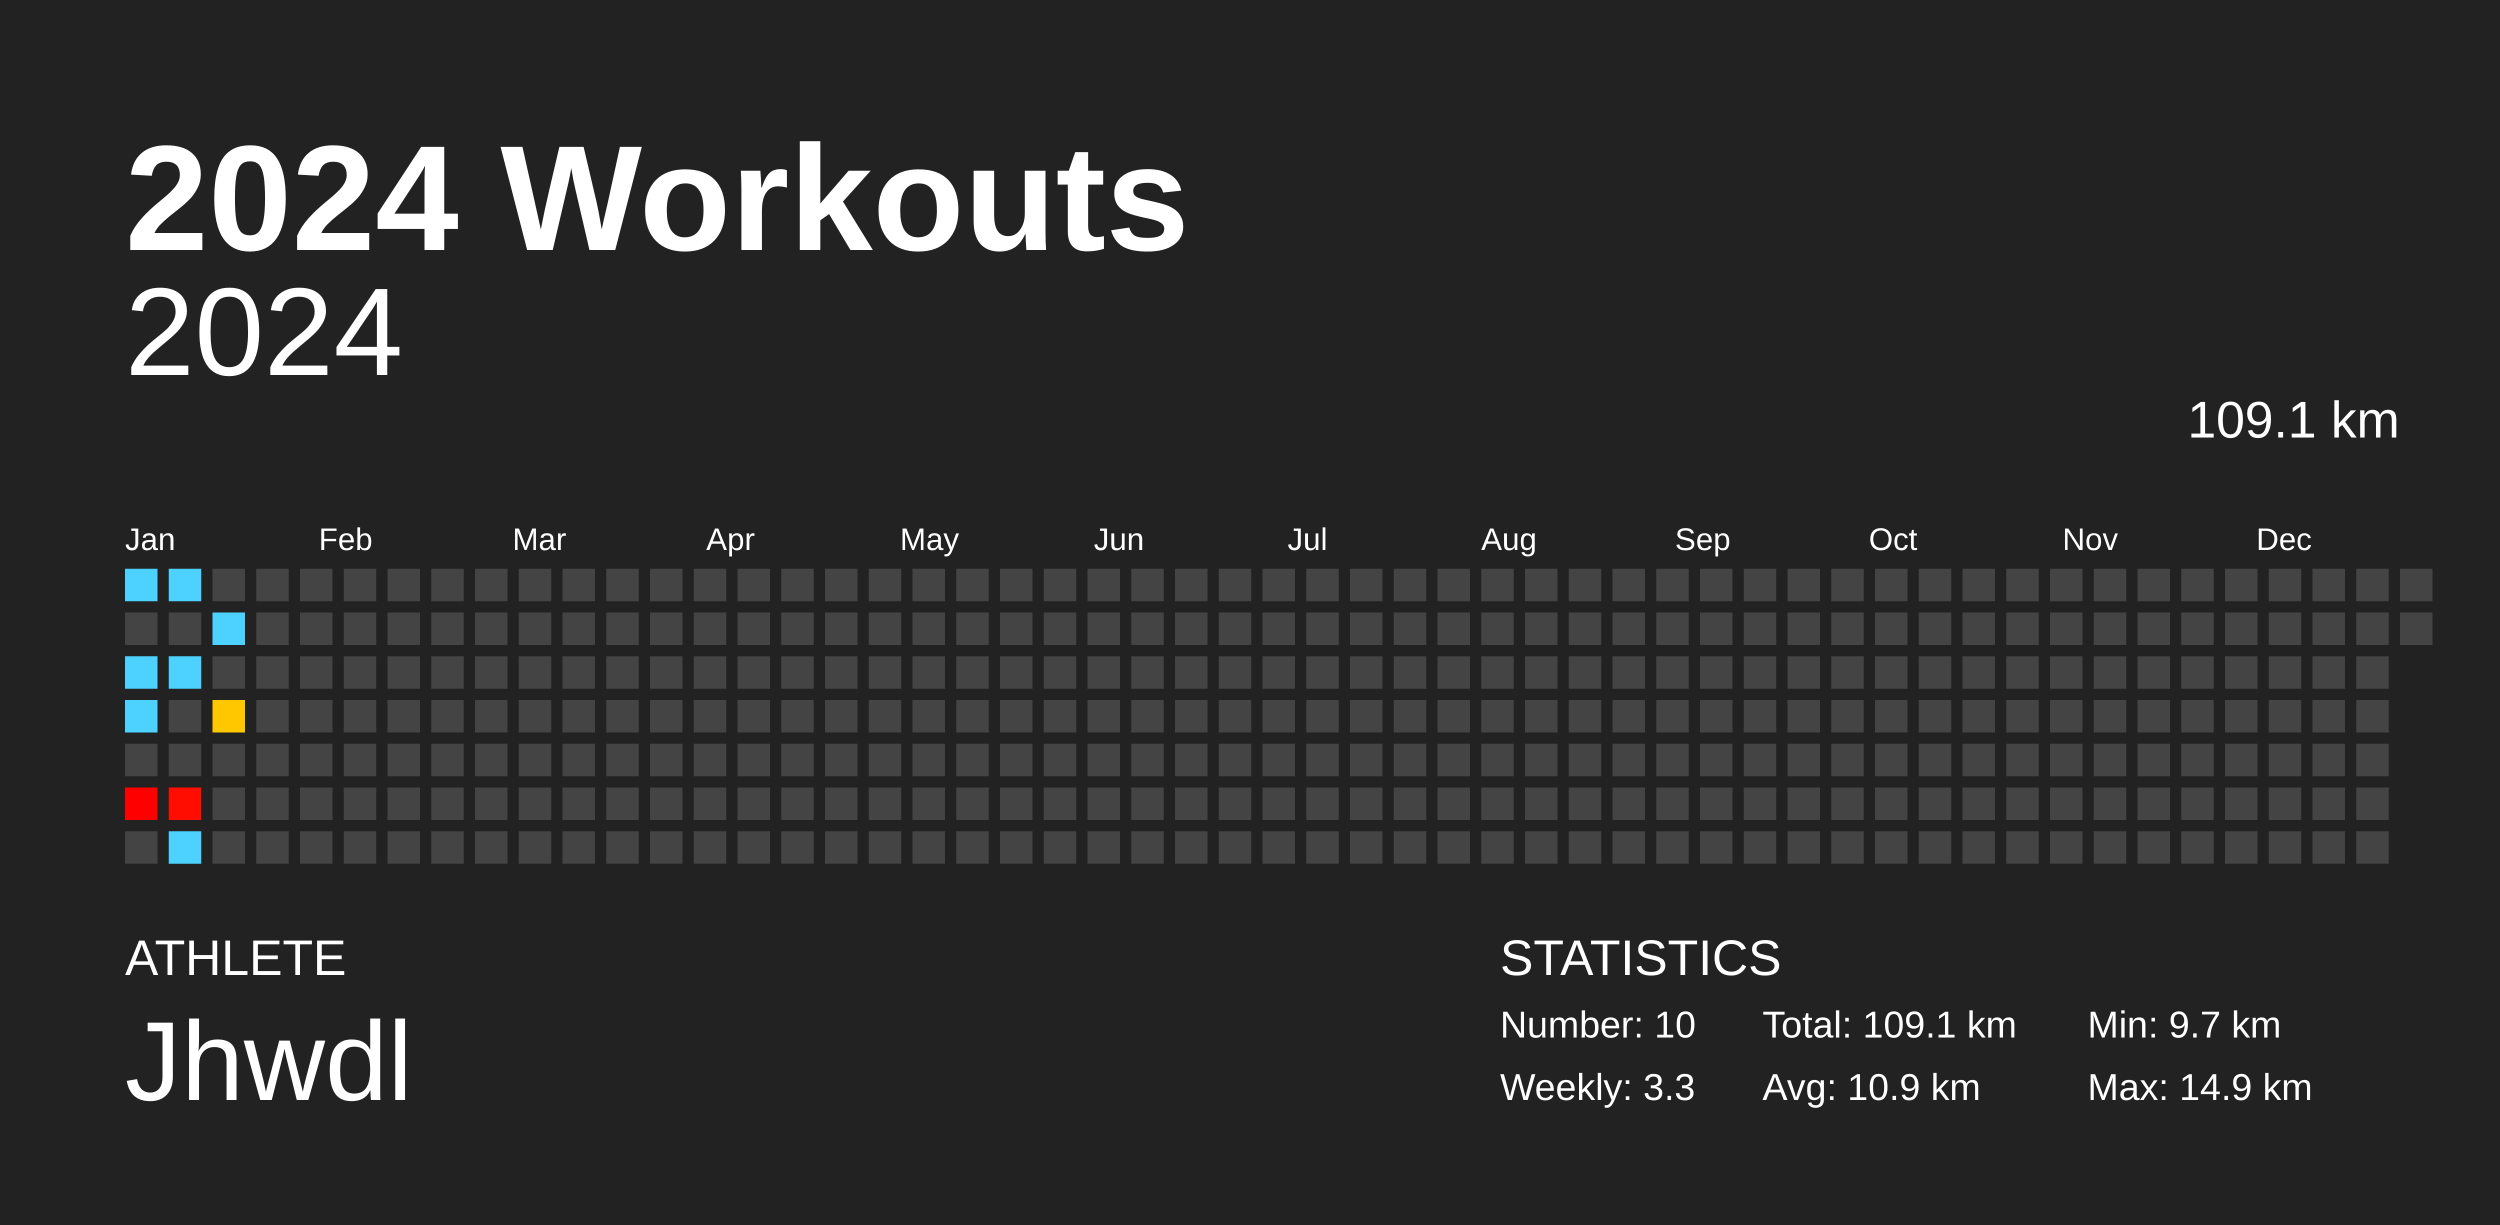
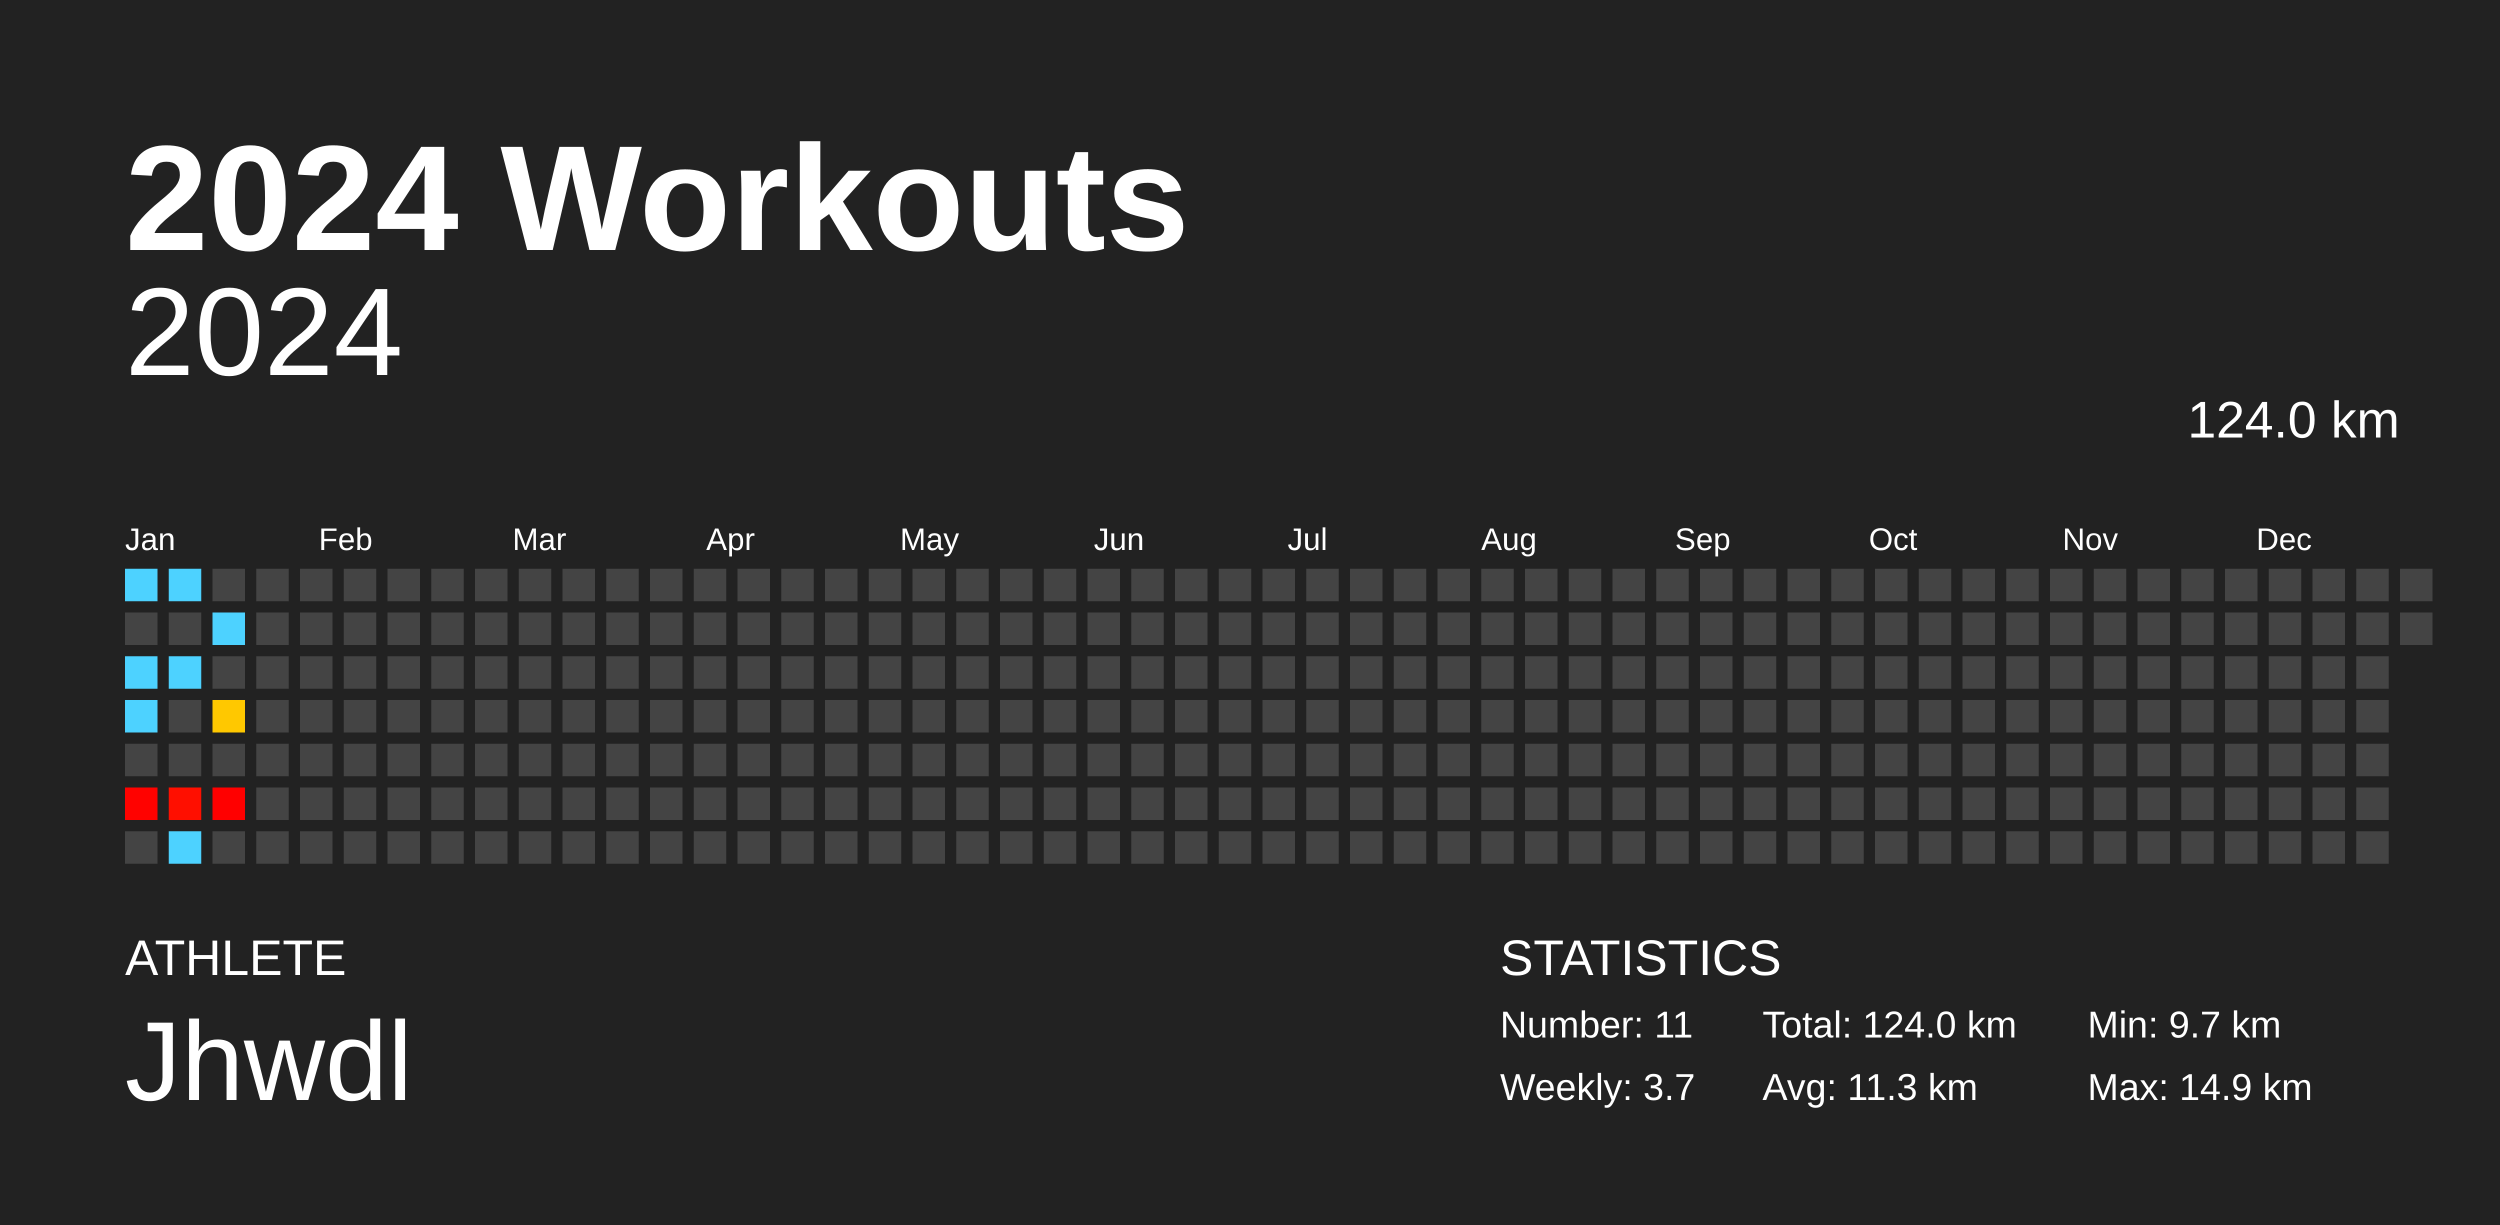
<svg xmlns="http://www.w3.org/2000/svg" baseProfile="full" height="98mm" version="1.1" viewBox="0,0,200,98" width="200mm">
  <defs />
  <rect fill="#222222" height="98" width="200" x="0" y="0" />
  <text fill="#FFFFFF" style="font-size:12px; font-family:Arial; font-weight:bold;" x="10" y="20">2024 Workouts</text>
  <text fill="#FFFFFF" style="font-size:4px; font-family:Arial" x="10" y="78">ATHLETE</text>
  <text fill="#FFFFFF" style="font-size:9px; font-family:Arial" x="10" y="88">Jhwdl</text>
  <text fill="#FFFFFF" style="font-size:4px; font-family:Arial" x="120" y="78">STATISTICS</text>
-   <text fill="#FFFFFF" style="font-size:3px; font-family:Arial" x="120" y="83">Number: 10</text>
-   <text fill="#FFFFFF" style="font-size:3px; font-family:Arial" x="120" y="88">Weekly: 3.3</text>
-   <text fill="#FFFFFF" style="font-size:3px; font-family:Arial" x="141" y="83">Total: 109.1 km</text>
-   <text fill="#FFFFFF" style="font-size:3px; font-family:Arial" x="141" y="88">Avg: 10.9 km</text>
+   <text fill="#FFFFFF" style="font-size:3px; font-family:Arial" x="120" y="83">Number: 11</text>
+   <text fill="#FFFFFF" style="font-size:3px; font-family:Arial" x="120" y="88">Weekly: 3.7</text>
+   <text fill="#FFFFFF" style="font-size:3px; font-family:Arial" x="141" y="83">Total: 124.0 km</text>
+   <text fill="#FFFFFF" style="font-size:3px; font-family:Arial" x="141" y="88">Avg: 11.3 km</text>
  <text fill="#FFFFFF" style="font-size:3px; font-family:Arial" x="167" y="83">Min: 9.7 km</text>
  <text fill="#FFFFFF" style="font-size:3px; font-family:Arial" x="167" y="88">Max: 14.9 km</text>
  <text alignment-baseline="hanging" fill="#FFFFFF" style="font-size:10.0px; font-family:Arial;" x="10" y="30">2024</text>
-   <text alignment-baseline="hanging" fill="#FFFFFF" style="font-size:4.125px; font-family:Arial;" x="175" y="35">109.1 km</text>
+   <text alignment-baseline="hanging" fill="#FFFFFF" style="font-size:4.125px; font-family:Arial;" x="175" y="35">124.0 km</text>
  <text fill="#FFFFFF" style="font-size:2.5px; font-family:Arial" x="10.0" y="44">Jan</text>
  <text fill="#FFFFFF" style="font-size:2.5px; font-family:Arial" x="25.5" y="44">Feb</text>
  <text fill="#FFFFFF" style="font-size:2.5px; font-family:Arial" x="41.0" y="44">Mar</text>
  <text fill="#FFFFFF" style="font-size:2.5px; font-family:Arial" x="56.5" y="44">Apr</text>
  <text fill="#FFFFFF" style="font-size:2.5px; font-family:Arial" x="72.0" y="44">May</text>
  <text fill="#FFFFFF" style="font-size:2.5px; font-family:Arial" x="87.5" y="44">Jun</text>
  <text fill="#FFFFFF" style="font-size:2.5px; font-family:Arial" x="103.0" y="44">Jul</text>
  <text fill="#FFFFFF" style="font-size:2.5px; font-family:Arial" x="118.5" y="44">Aug</text>
  <text fill="#FFFFFF" style="font-size:2.5px; font-family:Arial" x="134.0" y="44">Sep</text>
  <text fill="#FFFFFF" style="font-size:2.5px; font-family:Arial" x="149.5" y="44">Oct</text>
  <text fill="#FFFFFF" style="font-size:2.5px; font-family:Arial" x="165.0" y="44">Nov</text>
  <text fill="#FFFFFF" style="font-size:2.5px; font-family:Arial" x="180.5" y="44">Dec</text>
  <rect fill="#4dd2ff" height="2.6" width="2.6" x="10.0" y="45.5" />
  <rect fill="#444444" height="2.6" width="2.6" x="10.0" y="49.0" />
  <rect fill="#4dd2ff" height="2.6" width="2.6" x="10.0" y="52.5" />
  <rect fill="#4dd2ff" height="2.6" width="2.6" x="10.0" y="56.0" />
  <rect fill="#444444" height="2.6" width="2.6" x="10.0" y="59.5" />
-   <rect fill="#ff0000" height="2.6" width="2.6" x="10.0" y="63.0" />
+   <rect fill="#ff0200" height="2.6" width="2.6" x="10.0" y="63.0" />
  <rect fill="#444444" height="2.6" width="2.6" x="10.0" y="66.5" />
  <rect fill="#4dd2ff" height="2.6" width="2.6" x="13.5" y="45.5" />
  <rect fill="#444444" height="2.6" width="2.6" x="13.5" y="49.0" />
  <rect fill="#4dd2ff" height="2.6" width="2.6" x="13.5" y="52.5" />
  <rect fill="#444444" height="2.6" width="2.6" x="13.5" y="56.0" />
  <rect fill="#444444" height="2.6" width="2.6" x="13.5" y="59.5" />
-   <rect fill="#ff0d00" height="2.6" width="2.6" x="13.5" y="63.0" />
+   <rect fill="#ff0f00" height="2.6" width="2.6" x="13.5" y="63.0" />
  <rect fill="#4dd2ff" height="2.6" width="2.6" x="13.5" y="66.5" />
  <rect fill="#444444" height="2.6" width="2.6" x="17.0" y="45.5" />
  <rect fill="#4dd2ff" height="2.6" width="2.6" x="17.0" y="49.0" />
  <rect fill="#444444" height="2.6" width="2.6" x="17.0" y="52.5" />
-   <rect fill="#ffc700" height="2.6" width="2.6" x="17.0" y="56.0" />
+   <rect fill="#ffc800" height="2.6" width="2.6" x="17.0" y="56.0" />
  <rect fill="#444444" height="2.6" width="2.6" x="17.0" y="59.5" />
-   <rect fill="#444444" height="2.6" width="2.6" x="17.0" y="63.0" />
+   <rect fill="#ff0000" height="2.6" width="2.6" x="17.0" y="63.0" />
  <rect fill="#444444" height="2.6" width="2.6" x="17.0" y="66.5" />
  <rect fill="#444444" height="2.6" width="2.6" x="20.5" y="45.5" />
  <rect fill="#444444" height="2.6" width="2.6" x="20.5" y="49.0" />
  <rect fill="#444444" height="2.6" width="2.6" x="20.5" y="52.5" />
  <rect fill="#444444" height="2.6" width="2.6" x="20.5" y="56.0" />
  <rect fill="#444444" height="2.6" width="2.6" x="20.5" y="59.5" />
  <rect fill="#444444" height="2.6" width="2.6" x="20.5" y="63.0" />
  <rect fill="#444444" height="2.6" width="2.6" x="20.5" y="66.5" />
  <rect fill="#444444" height="2.6" width="2.6" x="24.0" y="45.5" />
  <rect fill="#444444" height="2.6" width="2.6" x="24.0" y="49.0" />
  <rect fill="#444444" height="2.6" width="2.6" x="24.0" y="52.5" />
  <rect fill="#444444" height="2.6" width="2.6" x="24.0" y="56.0" />
  <rect fill="#444444" height="2.6" width="2.6" x="24.0" y="59.5" />
  <rect fill="#444444" height="2.6" width="2.6" x="24.0" y="63.0" />
  <rect fill="#444444" height="2.6" width="2.6" x="24.0" y="66.5" />
  <rect fill="#444444" height="2.6" width="2.6" x="27.5" y="45.5" />
  <rect fill="#444444" height="2.6" width="2.6" x="27.5" y="49.0" />
  <rect fill="#444444" height="2.6" width="2.6" x="27.5" y="52.5" />
  <rect fill="#444444" height="2.6" width="2.6" x="27.5" y="56.0" />
  <rect fill="#444444" height="2.6" width="2.6" x="27.5" y="59.5" />
  <rect fill="#444444" height="2.6" width="2.6" x="27.5" y="63.0" />
  <rect fill="#444444" height="2.6" width="2.6" x="27.5" y="66.5" />
  <rect fill="#444444" height="2.6" width="2.6" x="31.0" y="45.5" />
  <rect fill="#444444" height="2.6" width="2.6" x="31.0" y="49.0" />
  <rect fill="#444444" height="2.6" width="2.6" x="31.0" y="52.5" />
  <rect fill="#444444" height="2.6" width="2.6" x="31.0" y="56.0" />
  <rect fill="#444444" height="2.6" width="2.6" x="31.0" y="59.5" />
  <rect fill="#444444" height="2.6" width="2.6" x="31.0" y="63.0" />
  <rect fill="#444444" height="2.6" width="2.6" x="31.0" y="66.5" />
  <rect fill="#444444" height="2.6" width="2.6" x="34.5" y="45.5" />
  <rect fill="#444444" height="2.6" width="2.6" x="34.5" y="49.0" />
  <rect fill="#444444" height="2.6" width="2.6" x="34.5" y="52.5" />
  <rect fill="#444444" height="2.6" width="2.6" x="34.5" y="56.0" />
  <rect fill="#444444" height="2.6" width="2.6" x="34.5" y="59.5" />
  <rect fill="#444444" height="2.6" width="2.6" x="34.5" y="63.0" />
  <rect fill="#444444" height="2.6" width="2.6" x="34.5" y="66.5" />
  <rect fill="#444444" height="2.6" width="2.6" x="38.0" y="45.5" />
  <rect fill="#444444" height="2.6" width="2.6" x="38.0" y="49.0" />
  <rect fill="#444444" height="2.6" width="2.6" x="38.0" y="52.5" />
  <rect fill="#444444" height="2.6" width="2.6" x="38.0" y="56.0" />
  <rect fill="#444444" height="2.6" width="2.6" x="38.0" y="59.5" />
  <rect fill="#444444" height="2.6" width="2.6" x="38.0" y="63.0" />
  <rect fill="#444444" height="2.6" width="2.6" x="38.0" y="66.5" />
  <rect fill="#444444" height="2.6" width="2.6" x="41.5" y="45.5" />
  <rect fill="#444444" height="2.6" width="2.6" x="41.5" y="49.0" />
  <rect fill="#444444" height="2.6" width="2.6" x="41.5" y="52.5" />
  <rect fill="#444444" height="2.6" width="2.6" x="41.5" y="56.0" />
  <rect fill="#444444" height="2.6" width="2.6" x="41.5" y="59.5" />
  <rect fill="#444444" height="2.6" width="2.6" x="41.5" y="63.0" />
  <rect fill="#444444" height="2.6" width="2.6" x="41.5" y="66.5" />
  <rect fill="#444444" height="2.6" width="2.6" x="45.0" y="45.5" />
  <rect fill="#444444" height="2.6" width="2.6" x="45.0" y="49.0" />
  <rect fill="#444444" height="2.6" width="2.6" x="45.0" y="52.5" />
  <rect fill="#444444" height="2.6" width="2.6" x="45.0" y="56.0" />
  <rect fill="#444444" height="2.6" width="2.6" x="45.0" y="59.5" />
  <rect fill="#444444" height="2.6" width="2.6" x="45.0" y="63.0" />
  <rect fill="#444444" height="2.6" width="2.6" x="45.0" y="66.5" />
  <rect fill="#444444" height="2.6" width="2.6" x="48.5" y="45.5" />
  <rect fill="#444444" height="2.6" width="2.6" x="48.5" y="49.0" />
  <rect fill="#444444" height="2.6" width="2.6" x="48.5" y="52.5" />
  <rect fill="#444444" height="2.6" width="2.6" x="48.5" y="56.0" />
  <rect fill="#444444" height="2.6" width="2.6" x="48.5" y="59.5" />
  <rect fill="#444444" height="2.6" width="2.6" x="48.5" y="63.0" />
  <rect fill="#444444" height="2.6" width="2.6" x="48.5" y="66.5" />
  <rect fill="#444444" height="2.6" width="2.6" x="52.0" y="45.5" />
  <rect fill="#444444" height="2.6" width="2.6" x="52.0" y="49.0" />
  <rect fill="#444444" height="2.6" width="2.6" x="52.0" y="52.5" />
  <rect fill="#444444" height="2.6" width="2.6" x="52.0" y="56.0" />
  <rect fill="#444444" height="2.6" width="2.6" x="52.0" y="59.5" />
  <rect fill="#444444" height="2.6" width="2.6" x="52.0" y="63.0" />
  <rect fill="#444444" height="2.6" width="2.6" x="52.0" y="66.5" />
  <rect fill="#444444" height="2.6" width="2.6" x="55.5" y="45.5" />
  <rect fill="#444444" height="2.6" width="2.6" x="55.5" y="49.0" />
  <rect fill="#444444" height="2.6" width="2.6" x="55.5" y="52.5" />
  <rect fill="#444444" height="2.6" width="2.6" x="55.5" y="56.0" />
  <rect fill="#444444" height="2.6" width="2.6" x="55.5" y="59.5" />
  <rect fill="#444444" height="2.6" width="2.6" x="55.5" y="63.0" />
  <rect fill="#444444" height="2.6" width="2.6" x="55.5" y="66.5" />
  <rect fill="#444444" height="2.6" width="2.6" x="59.0" y="45.5" />
  <rect fill="#444444" height="2.6" width="2.6" x="59.0" y="49.0" />
  <rect fill="#444444" height="2.6" width="2.6" x="59.0" y="52.5" />
  <rect fill="#444444" height="2.6" width="2.6" x="59.0" y="56.0" />
  <rect fill="#444444" height="2.6" width="2.6" x="59.0" y="59.5" />
  <rect fill="#444444" height="2.6" width="2.6" x="59.0" y="63.0" />
  <rect fill="#444444" height="2.6" width="2.6" x="59.0" y="66.5" />
  <rect fill="#444444" height="2.6" width="2.6" x="62.5" y="45.5" />
  <rect fill="#444444" height="2.6" width="2.6" x="62.5" y="49.0" />
  <rect fill="#444444" height="2.6" width="2.6" x="62.5" y="52.5" />
  <rect fill="#444444" height="2.6" width="2.6" x="62.5" y="56.0" />
  <rect fill="#444444" height="2.6" width="2.6" x="62.5" y="59.5" />
  <rect fill="#444444" height="2.6" width="2.6" x="62.5" y="63.0" />
  <rect fill="#444444" height="2.6" width="2.6" x="62.5" y="66.5" />
  <rect fill="#444444" height="2.6" width="2.6" x="66.0" y="45.5" />
  <rect fill="#444444" height="2.6" width="2.6" x="66.0" y="49.0" />
  <rect fill="#444444" height="2.6" width="2.6" x="66.0" y="52.5" />
  <rect fill="#444444" height="2.6" width="2.6" x="66.0" y="56.0" />
  <rect fill="#444444" height="2.6" width="2.6" x="66.0" y="59.5" />
  <rect fill="#444444" height="2.6" width="2.6" x="66.0" y="63.0" />
  <rect fill="#444444" height="2.6" width="2.6" x="66.0" y="66.5" />
  <rect fill="#444444" height="2.6" width="2.6" x="69.5" y="45.5" />
  <rect fill="#444444" height="2.6" width="2.6" x="69.5" y="49.0" />
  <rect fill="#444444" height="2.6" width="2.6" x="69.5" y="52.5" />
  <rect fill="#444444" height="2.6" width="2.6" x="69.5" y="56.0" />
  <rect fill="#444444" height="2.6" width="2.6" x="69.5" y="59.5" />
  <rect fill="#444444" height="2.6" width="2.6" x="69.5" y="63.0" />
  <rect fill="#444444" height="2.6" width="2.6" x="69.5" y="66.5" />
  <rect fill="#444444" height="2.6" width="2.6" x="73.0" y="45.5" />
  <rect fill="#444444" height="2.6" width="2.6" x="73.0" y="49.0" />
  <rect fill="#444444" height="2.6" width="2.6" x="73.0" y="52.5" />
  <rect fill="#444444" height="2.6" width="2.6" x="73.0" y="56.0" />
  <rect fill="#444444" height="2.6" width="2.6" x="73.0" y="59.5" />
  <rect fill="#444444" height="2.6" width="2.6" x="73.0" y="63.0" />
  <rect fill="#444444" height="2.6" width="2.6" x="73.0" y="66.5" />
  <rect fill="#444444" height="2.6" width="2.6" x="76.5" y="45.5" />
  <rect fill="#444444" height="2.6" width="2.6" x="76.5" y="49.0" />
  <rect fill="#444444" height="2.6" width="2.6" x="76.5" y="52.5" />
  <rect fill="#444444" height="2.6" width="2.6" x="76.5" y="56.0" />
  <rect fill="#444444" height="2.6" width="2.6" x="76.5" y="59.5" />
  <rect fill="#444444" height="2.6" width="2.6" x="76.5" y="63.0" />
  <rect fill="#444444" height="2.6" width="2.6" x="76.5" y="66.5" />
  <rect fill="#444444" height="2.6" width="2.6" x="80.0" y="45.5" />
  <rect fill="#444444" height="2.6" width="2.6" x="80.0" y="49.0" />
  <rect fill="#444444" height="2.6" width="2.6" x="80.0" y="52.5" />
  <rect fill="#444444" height="2.6" width="2.6" x="80.0" y="56.0" />
  <rect fill="#444444" height="2.6" width="2.6" x="80.0" y="59.5" />
  <rect fill="#444444" height="2.6" width="2.6" x="80.0" y="63.0" />
  <rect fill="#444444" height="2.6" width="2.6" x="80.0" y="66.5" />
  <rect fill="#444444" height="2.6" width="2.6" x="83.5" y="45.5" />
  <rect fill="#444444" height="2.6" width="2.6" x="83.5" y="49.0" />
  <rect fill="#444444" height="2.6" width="2.6" x="83.5" y="52.5" />
  <rect fill="#444444" height="2.6" width="2.6" x="83.5" y="56.0" />
  <rect fill="#444444" height="2.6" width="2.6" x="83.5" y="59.5" />
  <rect fill="#444444" height="2.6" width="2.6" x="83.5" y="63.0" />
  <rect fill="#444444" height="2.6" width="2.6" x="83.5" y="66.5" />
  <rect fill="#444444" height="2.6" width="2.6" x="87.0" y="45.5" />
  <rect fill="#444444" height="2.6" width="2.6" x="87.0" y="49.0" />
  <rect fill="#444444" height="2.6" width="2.6" x="87.0" y="52.5" />
  <rect fill="#444444" height="2.6" width="2.6" x="87.0" y="56.0" />
  <rect fill="#444444" height="2.6" width="2.6" x="87.0" y="59.5" />
  <rect fill="#444444" height="2.6" width="2.6" x="87.0" y="63.0" />
  <rect fill="#444444" height="2.6" width="2.6" x="87.0" y="66.5" />
  <rect fill="#444444" height="2.6" width="2.6" x="90.5" y="45.5" />
  <rect fill="#444444" height="2.6" width="2.6" x="90.5" y="49.0" />
  <rect fill="#444444" height="2.6" width="2.6" x="90.5" y="52.5" />
  <rect fill="#444444" height="2.6" width="2.6" x="90.5" y="56.0" />
  <rect fill="#444444" height="2.6" width="2.6" x="90.5" y="59.5" />
  <rect fill="#444444" height="2.6" width="2.6" x="90.5" y="63.0" />
  <rect fill="#444444" height="2.6" width="2.6" x="90.5" y="66.5" />
  <rect fill="#444444" height="2.6" width="2.6" x="94.0" y="45.5" />
  <rect fill="#444444" height="2.6" width="2.6" x="94.0" y="49.0" />
  <rect fill="#444444" height="2.6" width="2.6" x="94.0" y="52.5" />
  <rect fill="#444444" height="2.6" width="2.6" x="94.0" y="56.0" />
  <rect fill="#444444" height="2.6" width="2.6" x="94.0" y="59.5" />
  <rect fill="#444444" height="2.6" width="2.6" x="94.0" y="63.0" />
  <rect fill="#444444" height="2.6" width="2.6" x="94.0" y="66.5" />
  <rect fill="#444444" height="2.6" width="2.6" x="97.5" y="45.5" />
  <rect fill="#444444" height="2.6" width="2.6" x="97.5" y="49.0" />
  <rect fill="#444444" height="2.6" width="2.6" x="97.5" y="52.5" />
  <rect fill="#444444" height="2.6" width="2.6" x="97.5" y="56.0" />
  <rect fill="#444444" height="2.6" width="2.6" x="97.5" y="59.5" />
  <rect fill="#444444" height="2.6" width="2.6" x="97.5" y="63.0" />
  <rect fill="#444444" height="2.6" width="2.6" x="97.5" y="66.5" />
  <rect fill="#444444" height="2.6" width="2.6" x="101.0" y="45.5" />
  <rect fill="#444444" height="2.6" width="2.6" x="101.0" y="49.0" />
  <rect fill="#444444" height="2.6" width="2.6" x="101.0" y="52.5" />
  <rect fill="#444444" height="2.6" width="2.6" x="101.0" y="56.0" />
  <rect fill="#444444" height="2.6" width="2.6" x="101.0" y="59.5" />
  <rect fill="#444444" height="2.6" width="2.6" x="101.0" y="63.0" />
  <rect fill="#444444" height="2.6" width="2.6" x="101.0" y="66.5" />
  <rect fill="#444444" height="2.6" width="2.6" x="104.5" y="45.5" />
  <rect fill="#444444" height="2.6" width="2.6" x="104.5" y="49.0" />
  <rect fill="#444444" height="2.6" width="2.6" x="104.5" y="52.5" />
  <rect fill="#444444" height="2.6" width="2.6" x="104.5" y="56.0" />
  <rect fill="#444444" height="2.6" width="2.6" x="104.5" y="59.5" />
  <rect fill="#444444" height="2.6" width="2.6" x="104.5" y="63.0" />
  <rect fill="#444444" height="2.6" width="2.6" x="104.5" y="66.5" />
  <rect fill="#444444" height="2.6" width="2.6" x="108.0" y="45.5" />
  <rect fill="#444444" height="2.6" width="2.6" x="108.0" y="49.0" />
  <rect fill="#444444" height="2.6" width="2.6" x="108.0" y="52.5" />
  <rect fill="#444444" height="2.6" width="2.6" x="108.0" y="56.0" />
  <rect fill="#444444" height="2.6" width="2.6" x="108.0" y="59.5" />
  <rect fill="#444444" height="2.6" width="2.6" x="108.0" y="63.0" />
  <rect fill="#444444" height="2.6" width="2.6" x="108.0" y="66.5" />
  <rect fill="#444444" height="2.6" width="2.6" x="111.5" y="45.5" />
  <rect fill="#444444" height="2.6" width="2.6" x="111.5" y="49.0" />
  <rect fill="#444444" height="2.6" width="2.6" x="111.5" y="52.5" />
  <rect fill="#444444" height="2.6" width="2.6" x="111.5" y="56.0" />
  <rect fill="#444444" height="2.6" width="2.6" x="111.5" y="59.5" />
  <rect fill="#444444" height="2.6" width="2.6" x="111.5" y="63.0" />
  <rect fill="#444444" height="2.6" width="2.6" x="111.5" y="66.5" />
  <rect fill="#444444" height="2.6" width="2.6" x="115.0" y="45.5" />
  <rect fill="#444444" height="2.6" width="2.6" x="115.0" y="49.0" />
  <rect fill="#444444" height="2.6" width="2.6" x="115.0" y="52.5" />
  <rect fill="#444444" height="2.6" width="2.6" x="115.0" y="56.0" />
  <rect fill="#444444" height="2.6" width="2.6" x="115.0" y="59.5" />
  <rect fill="#444444" height="2.6" width="2.6" x="115.0" y="63.0" />
  <rect fill="#444444" height="2.6" width="2.6" x="115.0" y="66.5" />
  <rect fill="#444444" height="2.6" width="2.6" x="118.5" y="45.5" />
  <rect fill="#444444" height="2.6" width="2.6" x="118.5" y="49.0" />
  <rect fill="#444444" height="2.6" width="2.6" x="118.5" y="52.5" />
  <rect fill="#444444" height="2.6" width="2.6" x="118.5" y="56.0" />
  <rect fill="#444444" height="2.6" width="2.6" x="118.5" y="59.5" />
  <rect fill="#444444" height="2.6" width="2.6" x="118.5" y="63.0" />
  <rect fill="#444444" height="2.6" width="2.6" x="118.5" y="66.5" />
  <rect fill="#444444" height="2.6" width="2.6" x="122.0" y="45.5" />
  <rect fill="#444444" height="2.6" width="2.6" x="122.0" y="49.0" />
  <rect fill="#444444" height="2.6" width="2.6" x="122.0" y="52.5" />
  <rect fill="#444444" height="2.6" width="2.6" x="122.0" y="56.0" />
  <rect fill="#444444" height="2.6" width="2.6" x="122.0" y="59.5" />
  <rect fill="#444444" height="2.6" width="2.6" x="122.0" y="63.0" />
  <rect fill="#444444" height="2.6" width="2.6" x="122.0" y="66.5" />
  <rect fill="#444444" height="2.6" width="2.6" x="125.5" y="45.5" />
  <rect fill="#444444" height="2.6" width="2.6" x="125.5" y="49.0" />
  <rect fill="#444444" height="2.6" width="2.6" x="125.5" y="52.5" />
  <rect fill="#444444" height="2.6" width="2.6" x="125.5" y="56.0" />
  <rect fill="#444444" height="2.6" width="2.6" x="125.5" y="59.5" />
  <rect fill="#444444" height="2.6" width="2.6" x="125.5" y="63.0" />
  <rect fill="#444444" height="2.6" width="2.6" x="125.5" y="66.5" />
  <rect fill="#444444" height="2.6" width="2.6" x="129.0" y="45.5" />
  <rect fill="#444444" height="2.6" width="2.6" x="129.0" y="49.0" />
  <rect fill="#444444" height="2.6" width="2.6" x="129.0" y="52.5" />
  <rect fill="#444444" height="2.6" width="2.6" x="129.0" y="56.0" />
  <rect fill="#444444" height="2.6" width="2.6" x="129.0" y="59.5" />
  <rect fill="#444444" height="2.6" width="2.6" x="129.0" y="63.0" />
  <rect fill="#444444" height="2.6" width="2.6" x="129.0" y="66.5" />
  <rect fill="#444444" height="2.6" width="2.6" x="132.5" y="45.5" />
  <rect fill="#444444" height="2.6" width="2.6" x="132.5" y="49.0" />
  <rect fill="#444444" height="2.6" width="2.6" x="132.5" y="52.5" />
  <rect fill="#444444" height="2.6" width="2.6" x="132.5" y="56.0" />
  <rect fill="#444444" height="2.6" width="2.6" x="132.5" y="59.5" />
  <rect fill="#444444" height="2.6" width="2.6" x="132.5" y="63.0" />
  <rect fill="#444444" height="2.6" width="2.6" x="132.5" y="66.5" />
  <rect fill="#444444" height="2.6" width="2.6" x="136.0" y="45.5" />
  <rect fill="#444444" height="2.6" width="2.6" x="136.0" y="49.0" />
  <rect fill="#444444" height="2.6" width="2.6" x="136.0" y="52.5" />
  <rect fill="#444444" height="2.6" width="2.6" x="136.0" y="56.0" />
  <rect fill="#444444" height="2.6" width="2.6" x="136.0" y="59.5" />
  <rect fill="#444444" height="2.6" width="2.6" x="136.0" y="63.0" />
  <rect fill="#444444" height="2.6" width="2.6" x="136.0" y="66.5" />
  <rect fill="#444444" height="2.6" width="2.6" x="139.5" y="45.5" />
  <rect fill="#444444" height="2.6" width="2.6" x="139.5" y="49.0" />
  <rect fill="#444444" height="2.6" width="2.6" x="139.5" y="52.5" />
  <rect fill="#444444" height="2.6" width="2.6" x="139.5" y="56.0" />
  <rect fill="#444444" height="2.6" width="2.6" x="139.5" y="59.5" />
  <rect fill="#444444" height="2.6" width="2.6" x="139.5" y="63.0" />
  <rect fill="#444444" height="2.6" width="2.6" x="139.5" y="66.5" />
  <rect fill="#444444" height="2.6" width="2.6" x="143.0" y="45.5" />
  <rect fill="#444444" height="2.6" width="2.6" x="143.0" y="49.0" />
  <rect fill="#444444" height="2.6" width="2.6" x="143.0" y="52.5" />
  <rect fill="#444444" height="2.6" width="2.6" x="143.0" y="56.0" />
  <rect fill="#444444" height="2.6" width="2.6" x="143.0" y="59.5" />
  <rect fill="#444444" height="2.6" width="2.6" x="143.0" y="63.0" />
  <rect fill="#444444" height="2.6" width="2.6" x="143.0" y="66.5" />
  <rect fill="#444444" height="2.6" width="2.6" x="146.5" y="45.5" />
  <rect fill="#444444" height="2.6" width="2.6" x="146.5" y="49.0" />
  <rect fill="#444444" height="2.6" width="2.6" x="146.5" y="52.5" />
  <rect fill="#444444" height="2.6" width="2.6" x="146.5" y="56.0" />
  <rect fill="#444444" height="2.6" width="2.6" x="146.5" y="59.5" />
  <rect fill="#444444" height="2.6" width="2.6" x="146.5" y="63.0" />
  <rect fill="#444444" height="2.6" width="2.6" x="146.5" y="66.5" />
  <rect fill="#444444" height="2.6" width="2.6" x="150.0" y="45.5" />
  <rect fill="#444444" height="2.6" width="2.6" x="150.0" y="49.0" />
  <rect fill="#444444" height="2.6" width="2.6" x="150.0" y="52.5" />
  <rect fill="#444444" height="2.6" width="2.6" x="150.0" y="56.0" />
  <rect fill="#444444" height="2.6" width="2.6" x="150.0" y="59.5" />
  <rect fill="#444444" height="2.6" width="2.6" x="150.0" y="63.0" />
  <rect fill="#444444" height="2.6" width="2.6" x="150.0" y="66.5" />
  <rect fill="#444444" height="2.6" width="2.6" x="153.5" y="45.5" />
  <rect fill="#444444" height="2.6" width="2.6" x="153.5" y="49.0" />
  <rect fill="#444444" height="2.6" width="2.6" x="153.5" y="52.5" />
  <rect fill="#444444" height="2.6" width="2.6" x="153.5" y="56.0" />
  <rect fill="#444444" height="2.6" width="2.6" x="153.5" y="59.5" />
  <rect fill="#444444" height="2.6" width="2.6" x="153.5" y="63.0" />
  <rect fill="#444444" height="2.6" width="2.6" x="153.5" y="66.5" />
  <rect fill="#444444" height="2.6" width="2.6" x="157.0" y="45.5" />
  <rect fill="#444444" height="2.6" width="2.6" x="157.0" y="49.0" />
  <rect fill="#444444" height="2.6" width="2.6" x="157.0" y="52.5" />
  <rect fill="#444444" height="2.6" width="2.6" x="157.0" y="56.0" />
  <rect fill="#444444" height="2.6" width="2.6" x="157.0" y="59.5" />
  <rect fill="#444444" height="2.6" width="2.6" x="157.0" y="63.0" />
  <rect fill="#444444" height="2.6" width="2.6" x="157.0" y="66.5" />
  <rect fill="#444444" height="2.6" width="2.6" x="160.5" y="45.5" />
  <rect fill="#444444" height="2.6" width="2.6" x="160.5" y="49.0" />
  <rect fill="#444444" height="2.6" width="2.6" x="160.5" y="52.5" />
  <rect fill="#444444" height="2.6" width="2.6" x="160.5" y="56.0" />
  <rect fill="#444444" height="2.6" width="2.6" x="160.5" y="59.5" />
  <rect fill="#444444" height="2.6" width="2.6" x="160.5" y="63.0" />
  <rect fill="#444444" height="2.6" width="2.6" x="160.5" y="66.5" />
  <rect fill="#444444" height="2.6" width="2.6" x="164.0" y="45.5" />
  <rect fill="#444444" height="2.6" width="2.6" x="164.0" y="49.0" />
  <rect fill="#444444" height="2.6" width="2.6" x="164.0" y="52.5" />
  <rect fill="#444444" height="2.6" width="2.6" x="164.0" y="56.0" />
  <rect fill="#444444" height="2.6" width="2.6" x="164.0" y="59.5" />
  <rect fill="#444444" height="2.6" width="2.6" x="164.0" y="63.0" />
  <rect fill="#444444" height="2.6" width="2.6" x="164.0" y="66.5" />
  <rect fill="#444444" height="2.6" width="2.6" x="167.5" y="45.5" />
  <rect fill="#444444" height="2.6" width="2.6" x="167.5" y="49.0" />
  <rect fill="#444444" height="2.6" width="2.6" x="167.5" y="52.5" />
  <rect fill="#444444" height="2.6" width="2.6" x="167.5" y="56.0" />
  <rect fill="#444444" height="2.6" width="2.6" x="167.5" y="59.5" />
  <rect fill="#444444" height="2.6" width="2.6" x="167.5" y="63.0" />
  <rect fill="#444444" height="2.6" width="2.6" x="167.5" y="66.5" />
  <rect fill="#444444" height="2.6" width="2.6" x="171.0" y="45.5" />
  <rect fill="#444444" height="2.6" width="2.6" x="171.0" y="49.0" />
  <rect fill="#444444" height="2.6" width="2.6" x="171.0" y="52.5" />
  <rect fill="#444444" height="2.6" width="2.6" x="171.0" y="56.0" />
  <rect fill="#444444" height="2.6" width="2.6" x="171.0" y="59.5" />
  <rect fill="#444444" height="2.6" width="2.6" x="171.0" y="63.0" />
  <rect fill="#444444" height="2.6" width="2.6" x="171.0" y="66.5" />
  <rect fill="#444444" height="2.6" width="2.6" x="174.5" y="45.5" />
  <rect fill="#444444" height="2.6" width="2.6" x="174.5" y="49.0" />
  <rect fill="#444444" height="2.6" width="2.6" x="174.5" y="52.5" />
  <rect fill="#444444" height="2.6" width="2.6" x="174.5" y="56.0" />
  <rect fill="#444444" height="2.6" width="2.6" x="174.5" y="59.5" />
  <rect fill="#444444" height="2.6" width="2.6" x="174.5" y="63.0" />
  <rect fill="#444444" height="2.6" width="2.6" x="174.5" y="66.5" />
  <rect fill="#444444" height="2.6" width="2.6" x="178.0" y="45.5" />
  <rect fill="#444444" height="2.6" width="2.6" x="178.0" y="49.0" />
  <rect fill="#444444" height="2.6" width="2.6" x="178.0" y="52.5" />
  <rect fill="#444444" height="2.6" width="2.6" x="178.0" y="56.0" />
  <rect fill="#444444" height="2.6" width="2.6" x="178.0" y="59.5" />
  <rect fill="#444444" height="2.6" width="2.6" x="178.0" y="63.0" />
  <rect fill="#444444" height="2.6" width="2.6" x="178.0" y="66.5" />
  <rect fill="#444444" height="2.6" width="2.6" x="181.5" y="45.5" />
  <rect fill="#444444" height="2.6" width="2.6" x="181.5" y="49.0" />
  <rect fill="#444444" height="2.6" width="2.6" x="181.5" y="52.5" />
  <rect fill="#444444" height="2.6" width="2.6" x="181.5" y="56.0" />
  <rect fill="#444444" height="2.6" width="2.6" x="181.5" y="59.5" />
  <rect fill="#444444" height="2.6" width="2.6" x="181.5" y="63.0" />
  <rect fill="#444444" height="2.6" width="2.6" x="181.5" y="66.5" />
  <rect fill="#444444" height="2.6" width="2.6" x="185.0" y="45.5" />
  <rect fill="#444444" height="2.6" width="2.6" x="185.0" y="49.0" />
  <rect fill="#444444" height="2.6" width="2.6" x="185.0" y="52.5" />
  <rect fill="#444444" height="2.6" width="2.6" x="185.0" y="56.0" />
  <rect fill="#444444" height="2.6" width="2.6" x="185.0" y="59.5" />
  <rect fill="#444444" height="2.6" width="2.6" x="185.0" y="63.0" />
  <rect fill="#444444" height="2.6" width="2.6" x="185.0" y="66.5" />
  <rect fill="#444444" height="2.6" width="2.6" x="188.5" y="45.5" />
  <rect fill="#444444" height="2.6" width="2.6" x="188.5" y="49.0" />
  <rect fill="#444444" height="2.6" width="2.6" x="188.5" y="52.5" />
  <rect fill="#444444" height="2.6" width="2.6" x="188.5" y="56.0" />
  <rect fill="#444444" height="2.6" width="2.6" x="188.5" y="59.5" />
  <rect fill="#444444" height="2.6" width="2.6" x="188.5" y="63.0" />
  <rect fill="#444444" height="2.6" width="2.6" x="188.5" y="66.5" />
  <rect fill="#444444" height="2.6" width="2.6" x="192.0" y="45.5" />
  <rect fill="#444444" height="2.6" width="2.6" x="192.0" y="49.0" />
</svg>
